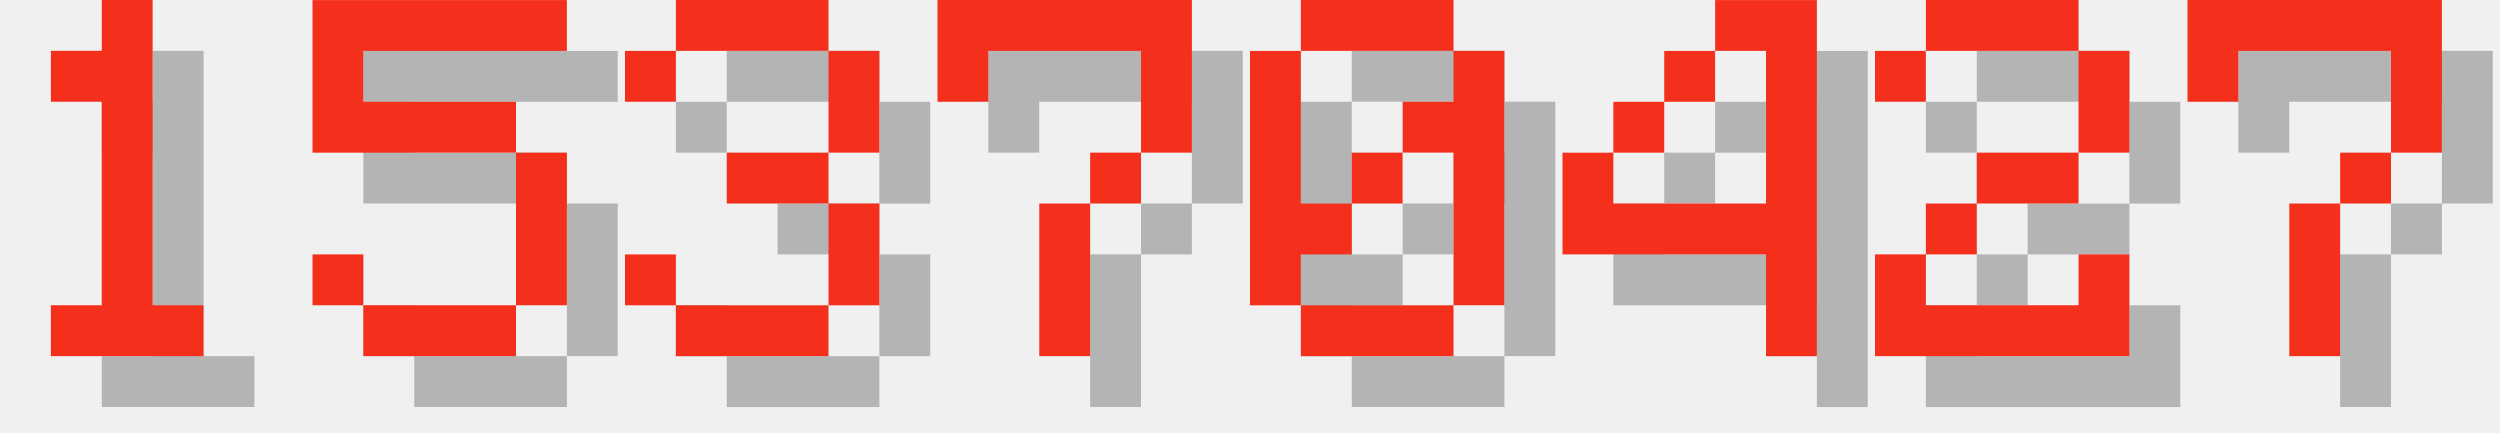
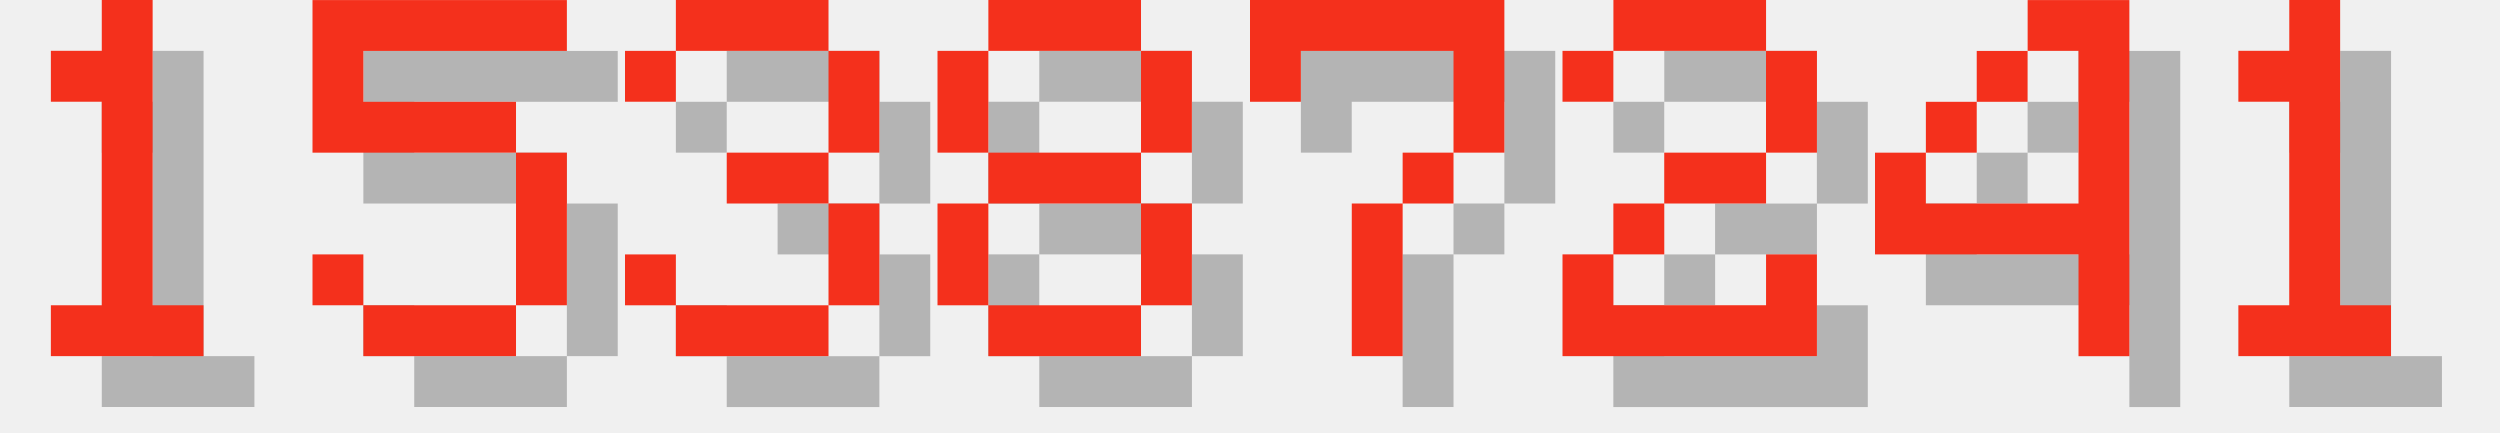
<svg xmlns="http://www.w3.org/2000/svg" version="1.1" width="208.0" height="36">
  <style>
        .text-foreground {
            fill: #F4301C;
        }
        .text-shadow {
            fill: #000000;
            fill-opacity: 0.25;
        }
    </style>
  <g class="digit" id="digit_1" transform="translate(0.0, 0), scale(4)">
    <path id="digit_1_shadow" class="text-shadow" d="m2.117 2.117v1.058h1.058v4.233h-1.058v1.058h3.175v-1.058h-1.058v-6.35h-1.058v1.058h-1.058z" fill-opacity=".5" style="paint-order:stroke fill markers" />
    <path id="digit_1_fg" class="text-foreground" d="m1.058 1.058v1.058h1.058v4.233h-1.058v1.058h3.175v-1.058h-1.058v-6.35h-1.058v1.058h-1.058z" fill="#fff" style="paint-order:stroke fill markers" />
  </g>
  <g class="digit" id="digit_5" transform="translate(26.0, 0), scale(4)">
    <path id="digit_5_shadow" class="text-shadow" d="m1.058 1.058v3.175h4.233v3.175h-3.175v-1.058h-1.058v1.058h1.058v1.058h3.175v-1.058h1.058v-3.175h-1.058v-1.058h-3.175v-1.058h4.233v-1.058h-5.292z" fill-opacity=".5" style="paint-order:stroke fill markers" />
    <path id="digit_5_fg" class="text-foreground" d="m0 0v3.175h4.233v3.175h-3.175v-1.058h-1.058v1.058h1.058v1.058h3.175v-1.058h1.058v-3.175h-1.058v-1.058h-3.175v-1.058h4.233v-1.058h-5.292z" fill="#fff" style="paint-order:stroke fill markers" />
  </g>
  <g class="digit" id="digit_3" transform="translate(52.0, 0), scale(4)">
    <path id="digit_3_shadow" class="text-shadow" d="m1.058 2.117v1.058h1.058v-1.058h3.175v2.117h-2.117v1.058h2.117v2.117h-3.175v-1.058h-1.058v1.058h1.058v1.058h3.175v-1.058h1.058v-2.117h-1.058v-1.058h1.058v-2.117h-1.058v-1.058h-3.175v1.058h-1.058z" fill-opacity=".5" style="paint-order:stroke fill markers" />
    <path id="digit_3_fg" class="text-foreground" d="m0 1.058v1.058h1.058v-1.058h3.175v2.117h-2.117v1.058h2.117v2.117h-3.175v-1.058h-1.058v1.058h1.058v1.058h3.175v-1.058h1.058v-2.117h-1.058v-1.058h1.058v-2.117h-1.058v-1.058h-3.175v1.058h-1.058z" fill="#fff" style="paint-order:stroke fill markers" />
  </g>
-   <g class="digit" id="digit_7" transform="translate(78.0, 0), scale(4)">
+   <g class="digit" id="digit_8" transform="translate(78.0, 0), scale(4)">
+     <path id="digit_8_shadow" class="text-shadow" d="m2.117 1.058v1.058h3.175v-1.058h-3.175zm3.175 1.058v2.117h1.058v-2.117h-1.058zm0 2.117h-3.175v1.058h3.175v-1.058zm0 1.058v2.117h1.058v-2.117h-1.058zm0 2.117h-3.175v1.058h3.175v-1.058zm-3.175 0v-2.117h-1.058v2.117h1.058zm0-3.175v-2.117h-1.058v2.117h1.058z" fill-opacity=".5" style="paint-order:stroke fill markers" />
+     <path id="digit_8_fg" class="text-foreground" d="m1.058 0v1.058h3.175v-1.058h-3.175zm3.175 1.058v2.117h1.058v-2.117h-1.058zm0 2.117h-3.175v1.058h3.175v-1.058zm0 1.058v2.117h1.058v-2.117h-1.058zm0 2.117h-3.175v1.058h3.175v-1.058zm-3.175 0v-2.117h-1.058v2.117h1.058zm0-3.175v-2.117h-1.058v2.117h1.058z" fill="#fff" style="paint-order:stroke fill markers" />
+   </g>
+   <g class="digit" id="digit_7" transform="translate(104.0, 0), scale(4)">
    <path id="digit_7_shadow" class="text-shadow" d="m1.058 1.058 2e-6 2.117h1.058v-1.058h3.175v1.058l2e-7 1.058h-1.058v1.058h-1.058l4e-7 3.175 1.058 1e-7v-3.175h1.058v-1.058h1.058l5e-7 -1.058v-2.117z" fill-opacity=".5" style="paint-order:stroke fill markers" />
    <path id="digit_7_fg" class="text-foreground" d="m0 0 2e-6 2.117h1.058v-1.058h3.175v1.058l2e-7 1.058h-1.058v1.058h-1.058l4e-7 3.175 1.058 1e-7v-3.175h1.058v-1.058h1.058l5e-7 -1.058v-2.117z" fill="#fff" style="paint-order:stroke fill markers" />
  </g>
-   <g class="digit" id="digit_0" transform="translate(104.0, 0), scale(4)">
-     <path id="digit_0_shadow" class="text-shadow" d="m2.117 1.058v1.058h3.175v-1.058h-3.175zm3.175 1.058v1.058h-1.058v1.058h1.058v3.175h1.058v-5.292h-1.058zm0 5.292h-3.175v1.058h3.175v-1.058zm-3.175 0v-1.058h1.058v-1.058h-1.058v-3.175h-1.058v5.292h1.058zm1.058-2.117h1.058v-1.058h-1.058v1.058z" fill-opacity=".5" style="paint-order:stroke fill markers" />
-     <path id="digit_0_fg" class="text-foreground" d="m1.058 0v1.058h3.175v-1.058h-3.175zm3.175 1.058v1.058h-1.058v1.058h1.058v3.175h1.058v-5.292h-1.058zm0 5.292h-3.175v1.058h3.175v-1.058zm-3.175 0v-1.058h1.058v-1.058h-1.058v-3.175h-1.058v5.292h1.058zm1.058-2.117h1.058v-1.058h-1.058v1.058z" fill="#fff" style="paint-order:stroke fill markers" />
+   <g class="digit" id="digit_2" transform="translate(130.0, 0), scale(4)">
+     <path id="digit_2_shadow" class="text-shadow" d="m1.058 2.117v1.058h1.058v-1.058h3.175v2.117h-2.117v1.058h-1.058v1.058h-1.058v2.117h5.292v-2.117h-1.058v1.058h-3.175v-1.058h1.058v-1.058h2.117v-1.058h1.058v-2.117h-1.058v-1.058h-3.175v1.058h-1.058z" fill-opacity=".5" style="paint-order:stroke fill markers" />
+     <path id="digit_2_fg" class="text-foreground" d="m0 1.058v1.058h1.058v-1.058h3.175v2.117h-2.117v1.058h-1.058v1.058h-1.058v2.117h5.292v-2.117h-1.058v1.058h-3.175v-1.058h1.058v-1.058h2.117v-1.058h1.058v-2.117h-1.058v-1.058h-3.175v1.058h-1.058z" fill="#fff" style="paint-order:stroke fill markers" />
  </g>
-   <g class="digit" id="digit_4" transform="translate(130.0, 0), scale(4)">
+   <g class="digit" id="digit_4" transform="translate(156.0, 0), scale(4)">
    <path id="digit_4_shadow" class="text-shadow" d="m4.233 1.058v1.058h1.058v3.175h-3.175v-1.058h-1.058v2.117h4.233v2.117h1.058v-7.408h-2.117zm-2.117 3.175h1.058v-1.058h-1.058v1.058zm1.058-1.058h1.058v-1.058h-1.058v1.058z" fill-opacity=".5" style="paint-order:stroke fill markers" />
    <path id="digit_4_fg" class="text-foreground" d="m3.175 0v1.058h1.058v3.175h-3.175v-1.058h-1.058v2.117h4.233v2.117h1.058v-7.408h-2.117zm-2.117 3.175h1.058v-1.058h-1.058v1.058zm1.058-1.058h1.058v-1.058h-1.058v1.058z" fill="#fff" style="paint-order:stroke fill markers" />
  </g>
-   <g class="digit" id="digit_2" transform="translate(156.0, 0), scale(4)">
-     <path id="digit_2_shadow" class="text-shadow" d="m1.058 2.117v1.058h1.058v-1.058h3.175v2.117h-2.117v1.058h-1.058v1.058h-1.058v2.117h5.292v-2.117h-1.058v1.058h-3.175v-1.058h1.058v-1.058h2.117v-1.058h1.058v-2.117h-1.058v-1.058h-3.175v1.058h-1.058z" fill-opacity=".5" style="paint-order:stroke fill markers" />
-     <path id="digit_2_fg" class="text-foreground" d="m0 1.058v1.058h1.058v-1.058h3.175v2.117h-2.117v1.058h-1.058v1.058h-1.058v2.117h5.292v-2.117h-1.058v1.058h-3.175v-1.058h1.058v-1.058h2.117v-1.058h1.058v-2.117h-1.058v-1.058h-3.175v1.058h-1.058z" fill="#fff" style="paint-order:stroke fill markers" />
-   </g>
-   <g class="digit" id="digit_7" transform="translate(182.0, 0), scale(4)">
-     <path id="digit_7_shadow" class="text-shadow" d="m1.058 1.058 2e-6 2.117h1.058v-1.058h3.175v1.058l2e-7 1.058h-1.058v1.058h-1.058l4e-7 3.175 1.058 1e-7v-3.175h1.058v-1.058h1.058l5e-7 -1.058v-2.117z" fill-opacity=".5" style="paint-order:stroke fill markers" />
-     <path id="digit_7_fg" class="text-foreground" d="m0 0 2e-6 2.117h1.058v-1.058h3.175v1.058l2e-7 1.058h-1.058v1.058h-1.058l4e-7 3.175 1.058 1e-7v-3.175h1.058v-1.058h1.058l5e-7 -1.058v-2.117z" fill="#fff" style="paint-order:stroke fill markers" />
+   <g class="digit" id="digit_1" transform="translate(182.0, 0), scale(4)">
+     <path id="digit_1_shadow" class="text-shadow" d="m2.117 2.117v1.058h1.058v4.233h-1.058v1.058h3.175v-1.058h-1.058v-6.35h-1.058v1.058h-1.058z" fill-opacity=".5" style="paint-order:stroke fill markers" />
+     <path id="digit_1_fg" class="text-foreground" d="m1.058 1.058v1.058h1.058v4.233h-1.058v1.058h3.175v-1.058h-1.058v-6.35h-1.058v1.058h-1.058z" fill="#fff" style="paint-order:stroke fill markers" />
  </g>
</svg>
